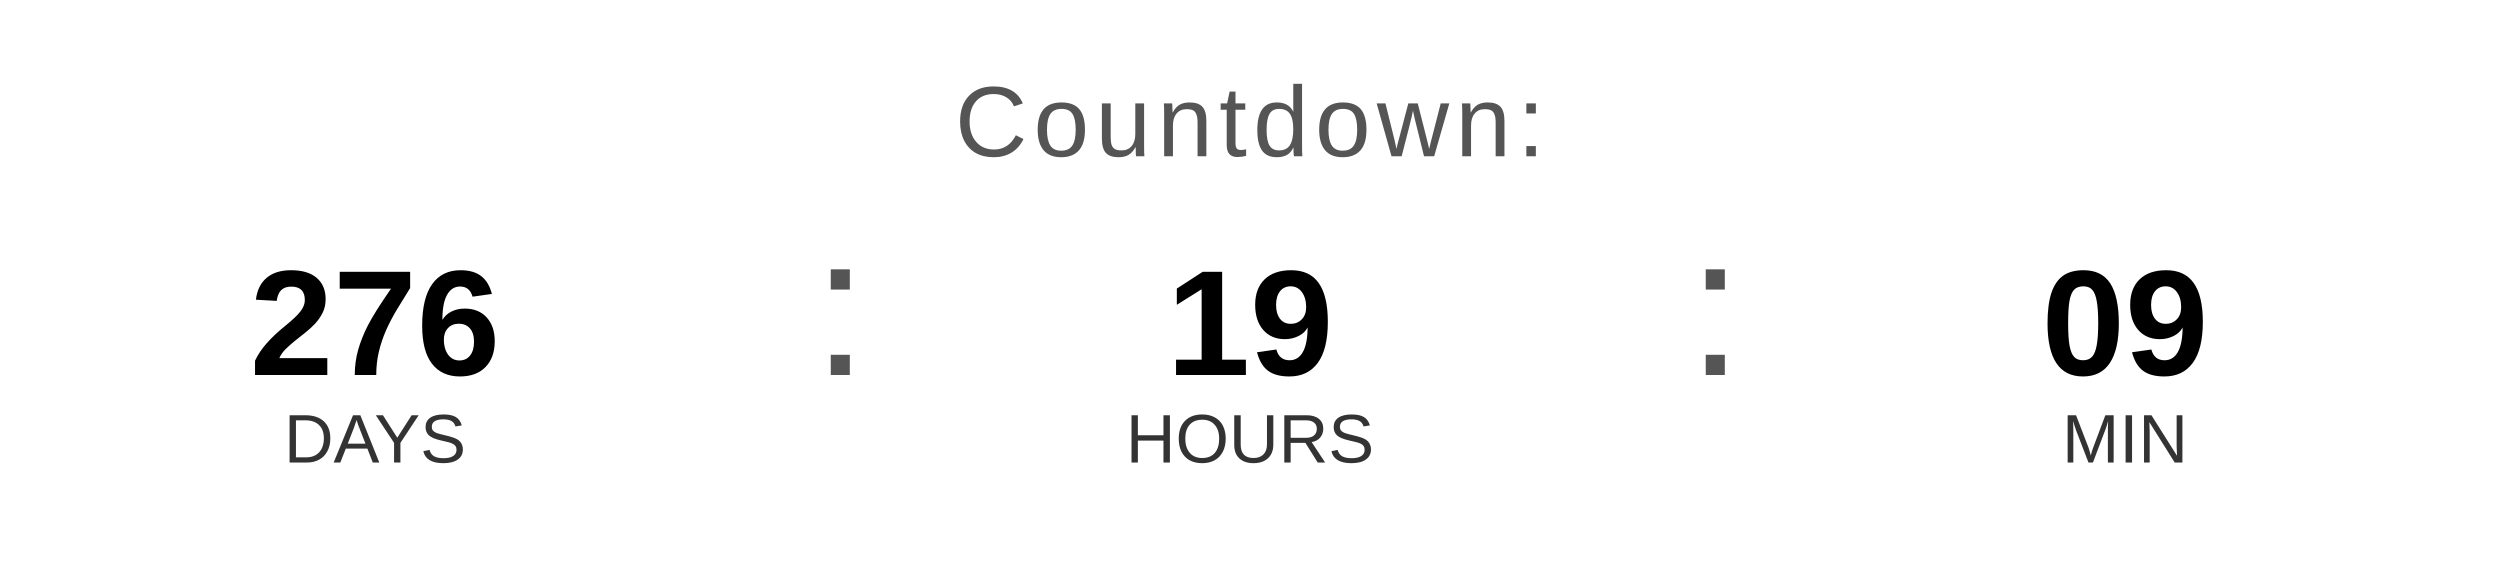
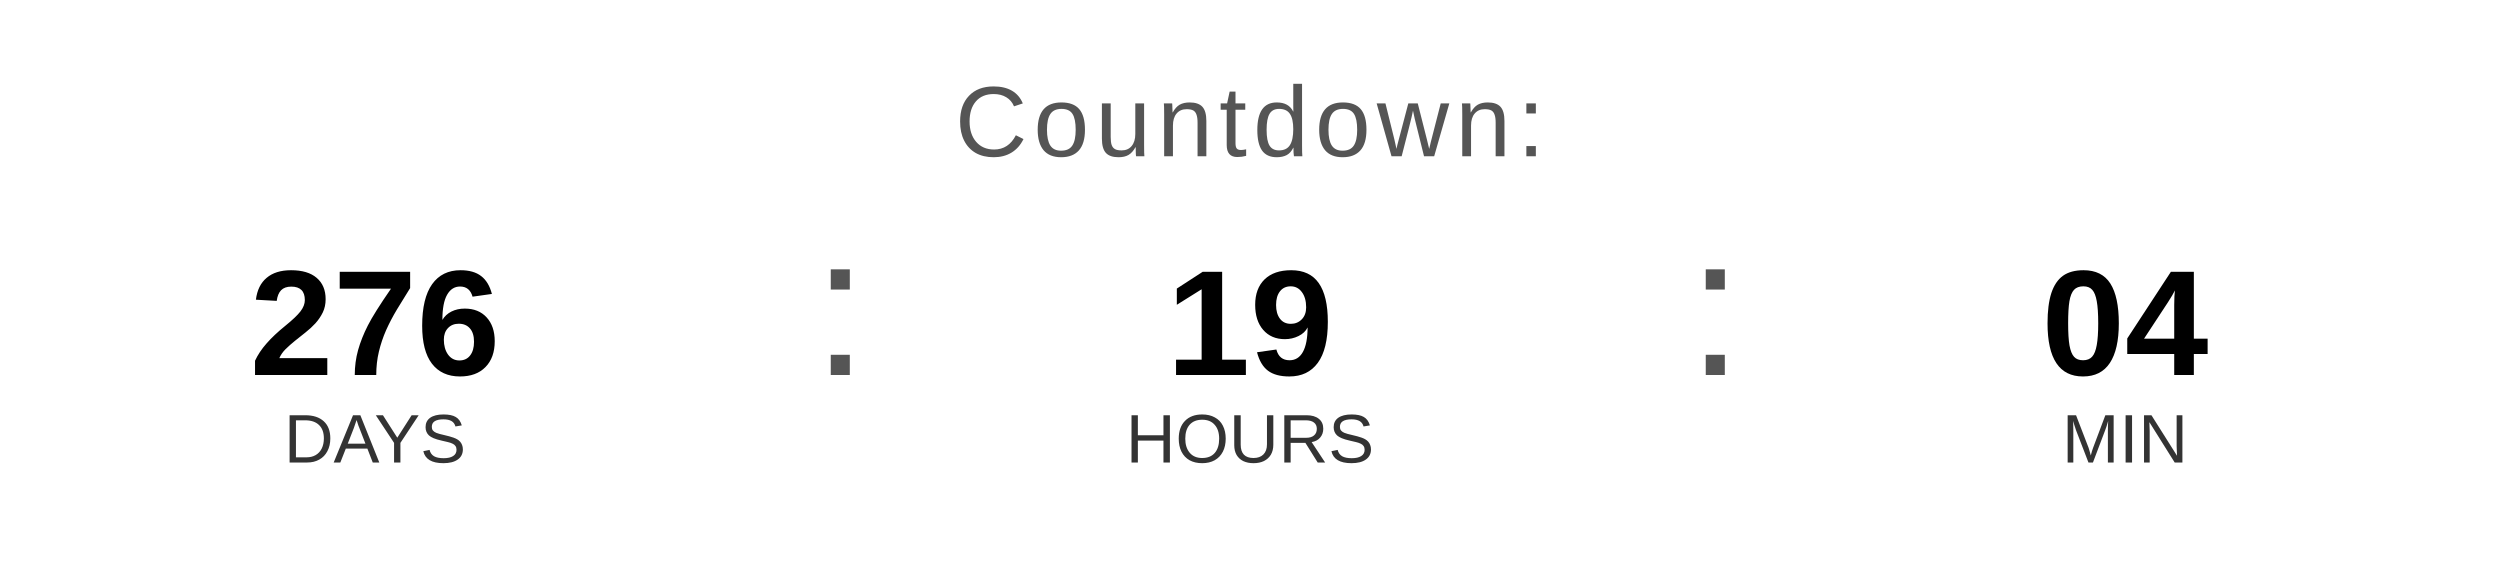
<svg xmlns="http://www.w3.org/2000/svg" width="400" height="90" viewBox="0 0 400 90">
  <text x="200" y="25" font-family="Arial, Helvetica, sans-serif" font-size="16" fill="#555555" text-anchor="middle" letter-spacing="1">
    Countdown:
  </text>
  <text x="60" y="60" font-family="Arial, Helvetica, sans-serif" font-size="24" font-weight="bold" fill="#000000" text-anchor="middle">276</text>
  <text x="60" y="74" font-family="Arial, Helvetica, sans-serif" font-size="11" fill="#333333" text-anchor="middle">DAYS</text>
  <text x="130" y="60" font-family="Arial, sans-serif" font-size="32" fill="#555555">:</text>
  <text x="200" y="60" font-family="Arial, Helvetica, sans-serif" font-size="24" font-weight="bold" fill="#000000" text-anchor="middle">19</text>
  <text x="200" y="74" font-family="Arial, Helvetica, sans-serif" font-size="11" fill="#333333" text-anchor="middle">HOURS</text>
  <text x="270" y="60" font-family="Arial, sans-serif" font-size="32" fill="#555555">:</text>
-   <text x="340" y="60" font-family="Arial, Helvetica, sans-serif" font-size="24" font-weight="bold" fill="#000000" text-anchor="middle">09</text>
+   <text x="340" y="60" font-family="Arial, Helvetica, sans-serif" font-size="24" font-weight="bold" fill="#000000" text-anchor="middle">04</text>
  <text x="340" y="74" font-family="Arial, Helvetica, sans-serif" font-size="11" fill="#333333" text-anchor="middle">MIN</text>
</svg>
